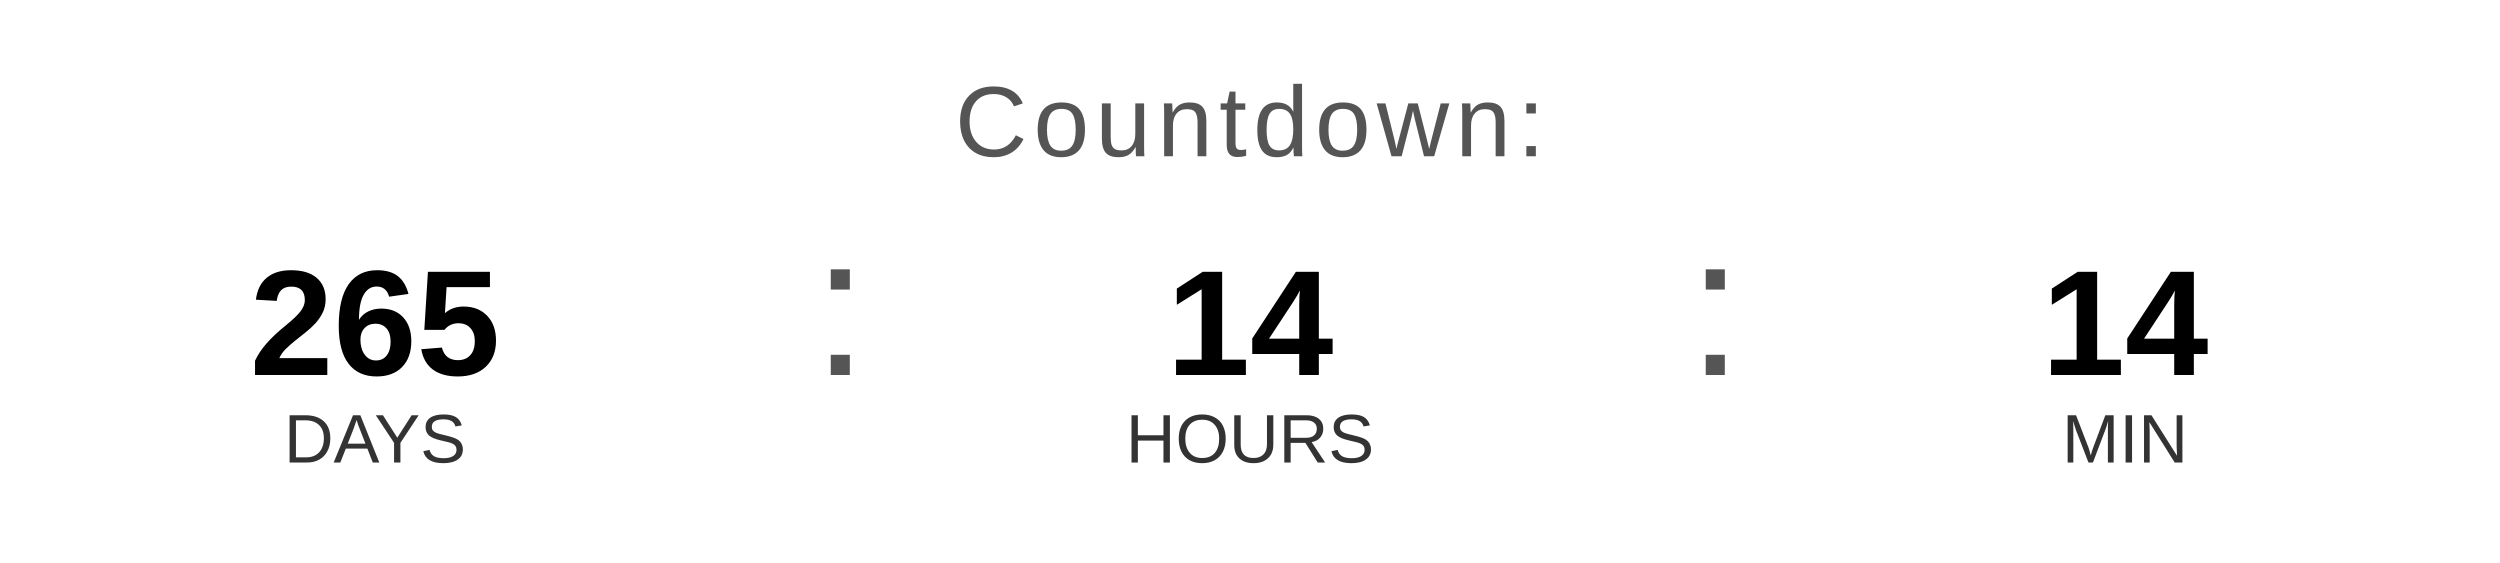
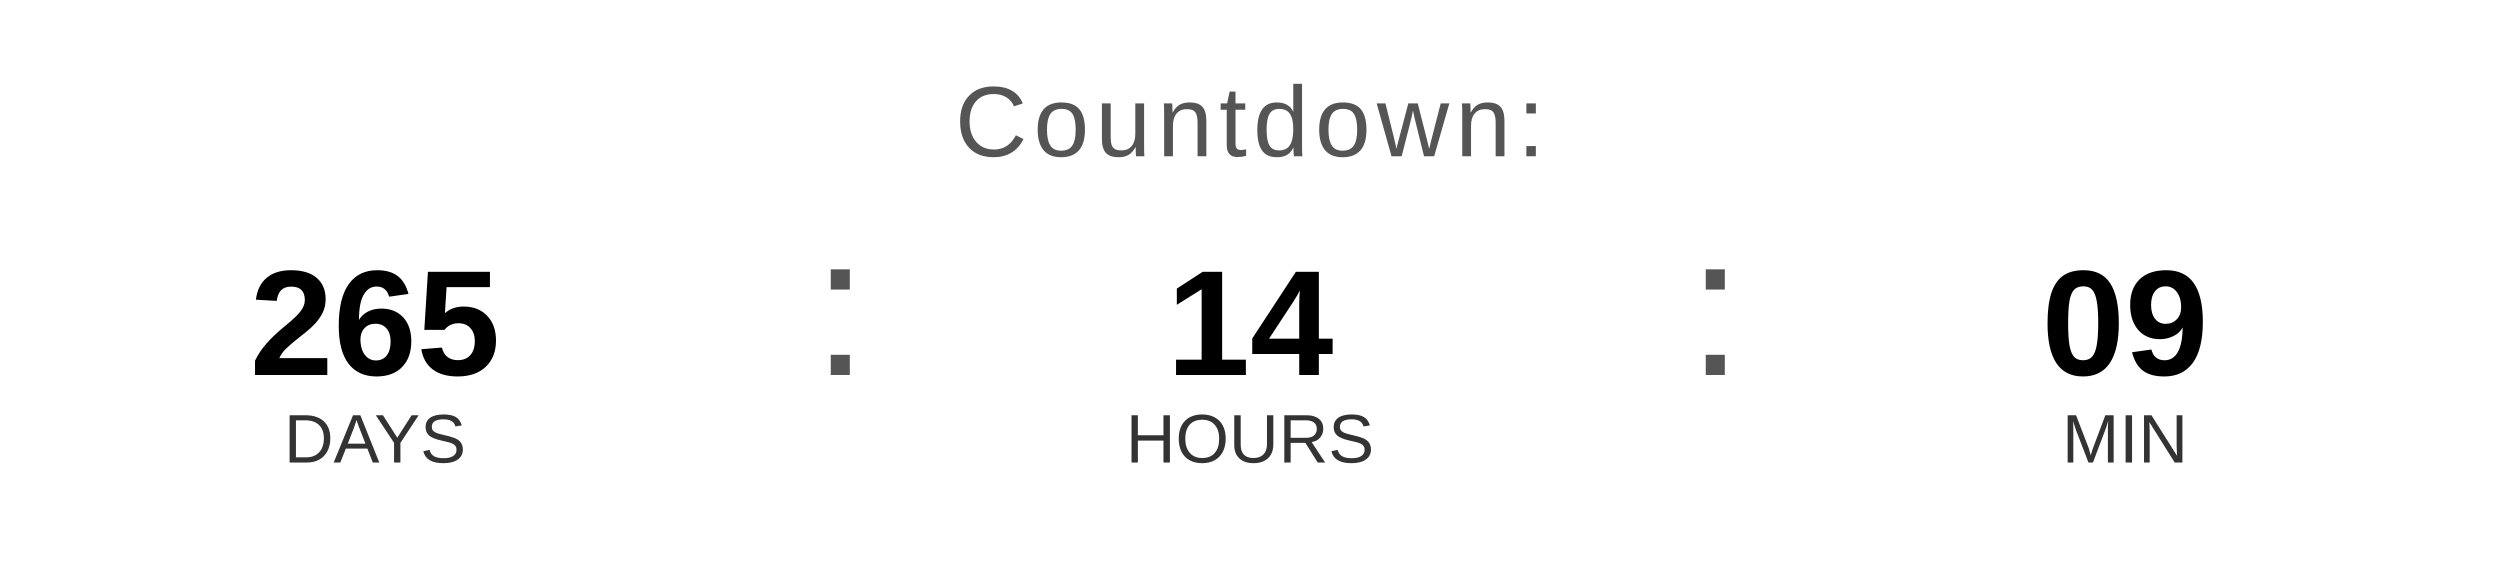
<svg xmlns="http://www.w3.org/2000/svg" width="400" height="90" viewBox="0 0 400 90">
  <text x="200" y="25" font-family="Arial, Helvetica, sans-serif" font-size="16" fill="#555555" text-anchor="middle" letter-spacing="1">
    Countdown:
  </text>
  <text x="60" y="60" font-family="Arial, Helvetica, sans-serif" font-size="24" font-weight="bold" fill="#000000" text-anchor="middle">265</text>
  <text x="60" y="74" font-family="Arial, Helvetica, sans-serif" font-size="11" fill="#333333" text-anchor="middle">DAYS</text>
  <text x="130" y="60" font-family="Arial, sans-serif" font-size="32" fill="#555555">:</text>
  <text x="200" y="60" font-family="Arial, Helvetica, sans-serif" font-size="24" font-weight="bold" fill="#000000" text-anchor="middle">14</text>
  <text x="200" y="74" font-family="Arial, Helvetica, sans-serif" font-size="11" fill="#333333" text-anchor="middle">HOURS</text>
  <text x="270" y="60" font-family="Arial, sans-serif" font-size="32" fill="#555555">:</text>
-   <text x="340" y="60" font-family="Arial, Helvetica, sans-serif" font-size="24" font-weight="bold" fill="#000000" text-anchor="middle">14</text>
+   <text x="340" y="60" font-family="Arial, Helvetica, sans-serif" font-size="24" font-weight="bold" fill="#000000" text-anchor="middle">09</text>
  <text x="340" y="74" font-family="Arial, Helvetica, sans-serif" font-size="11" fill="#333333" text-anchor="middle">MIN</text>
</svg>
